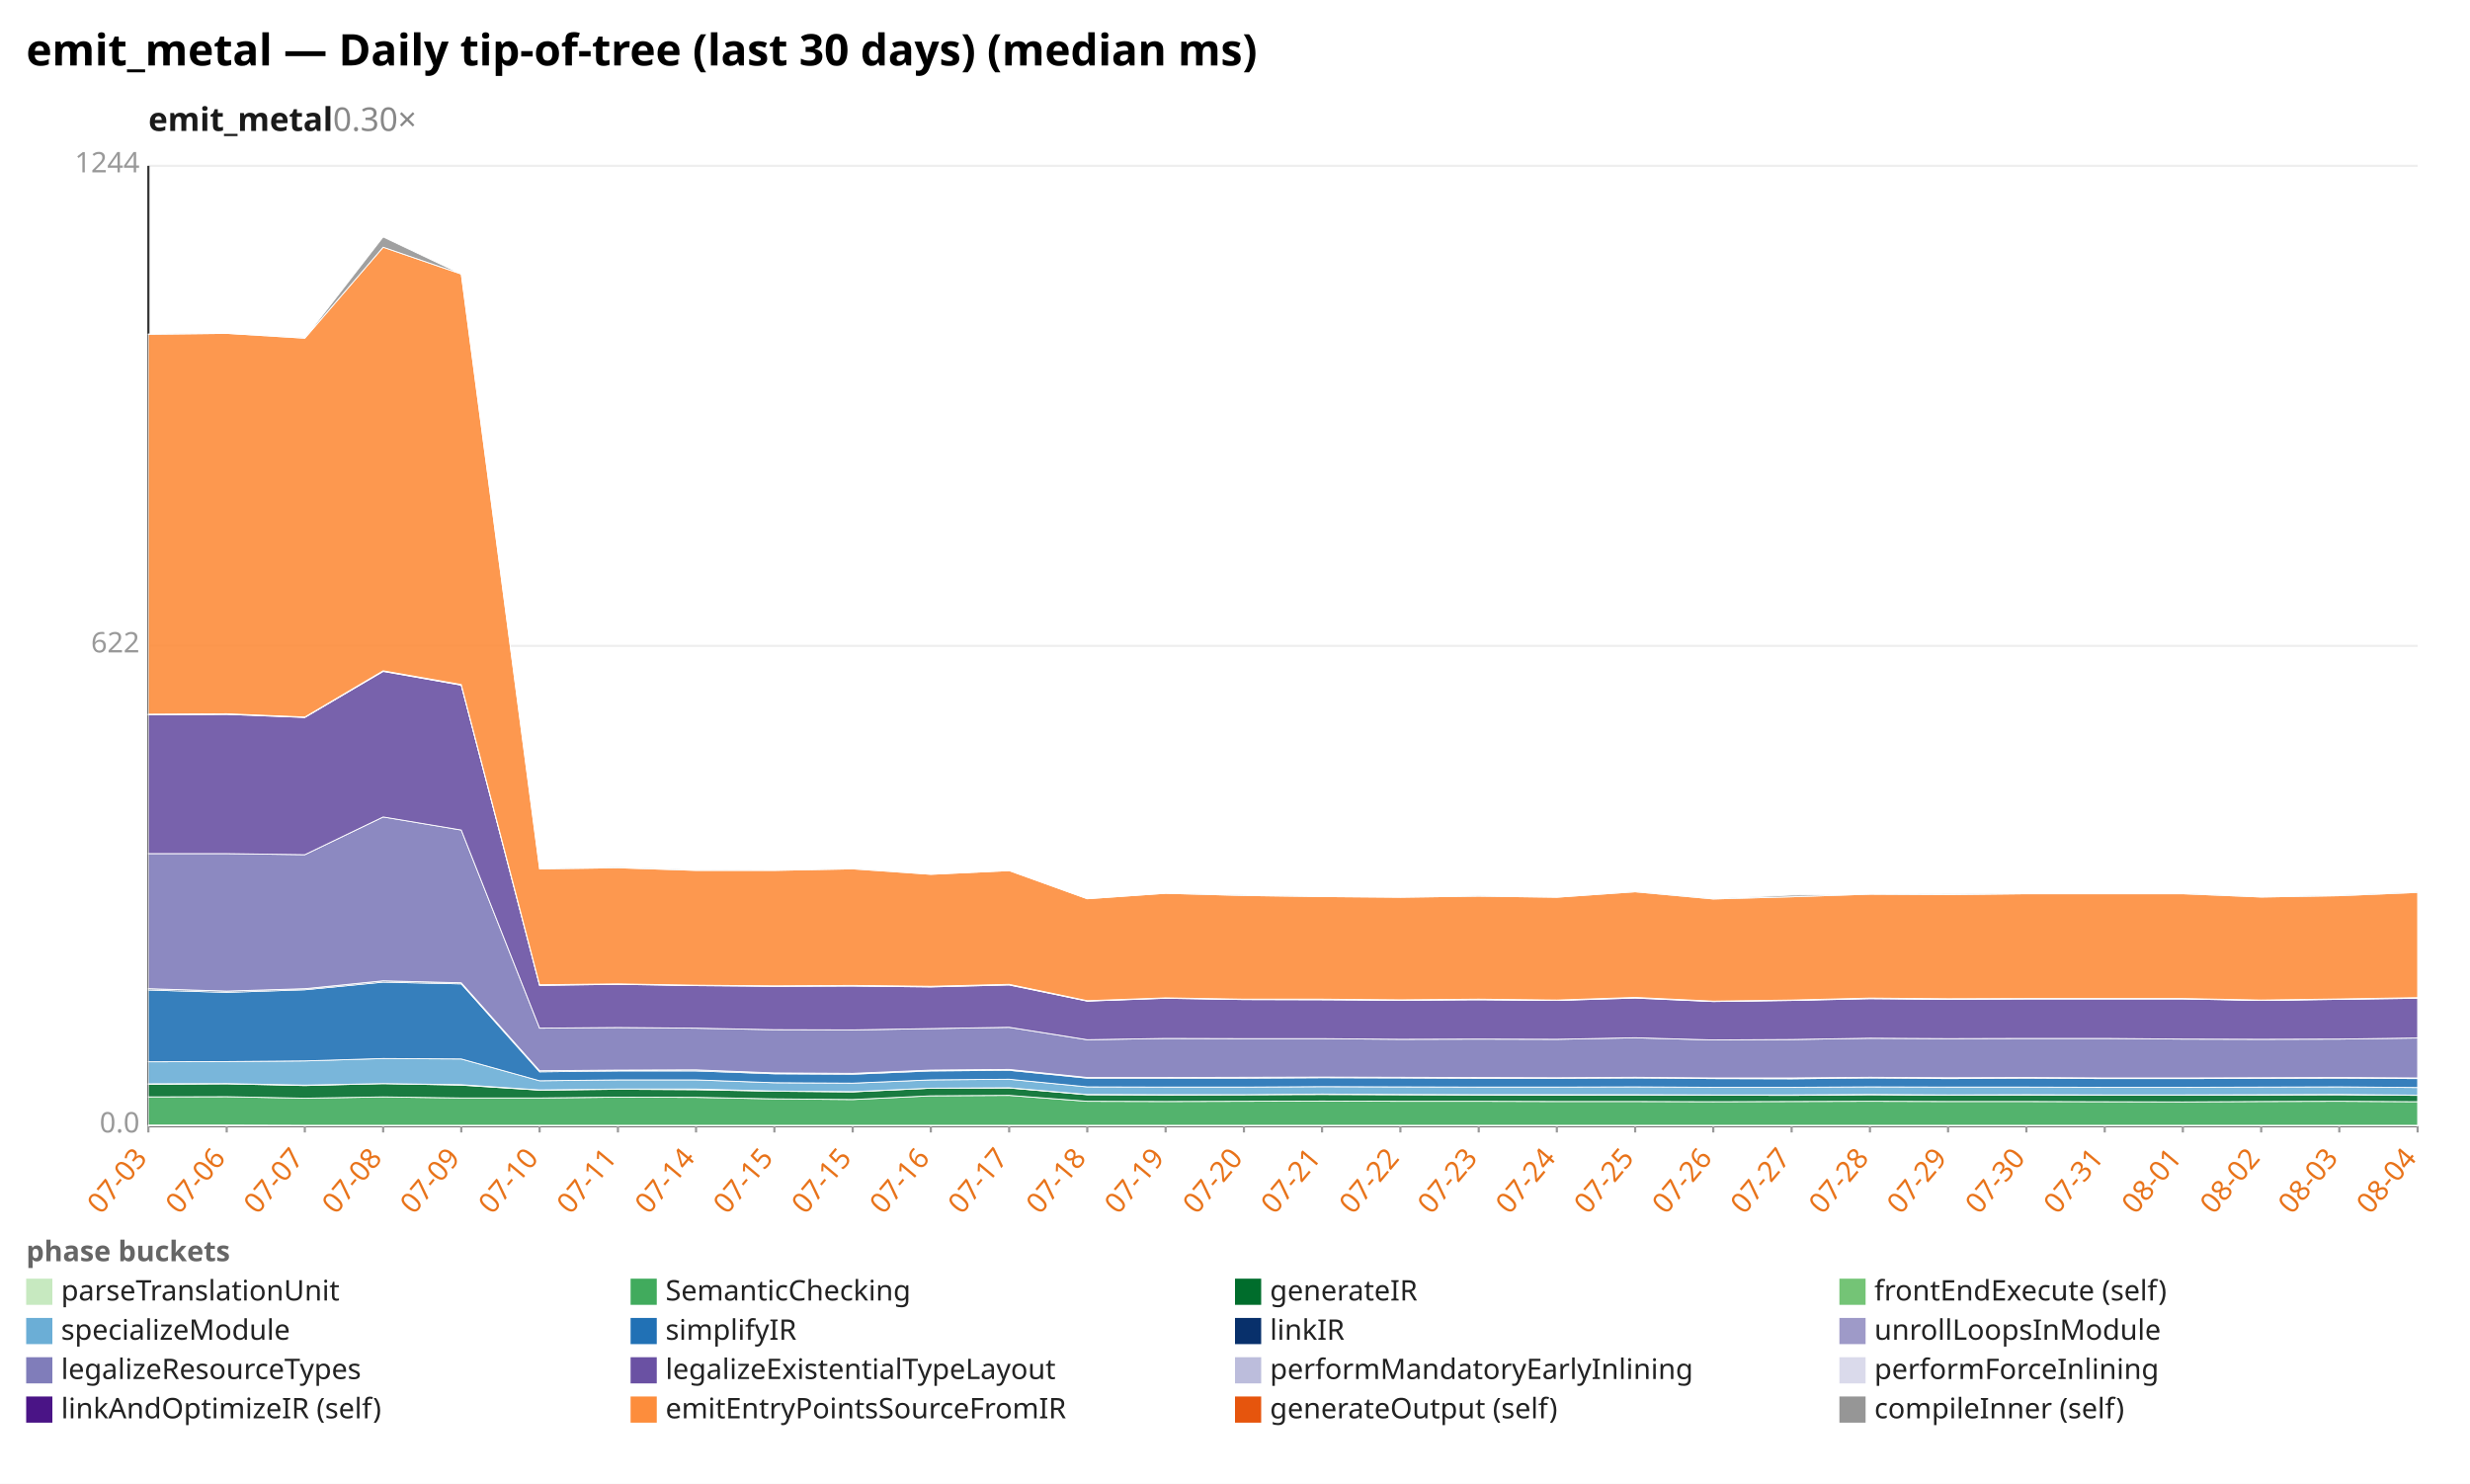
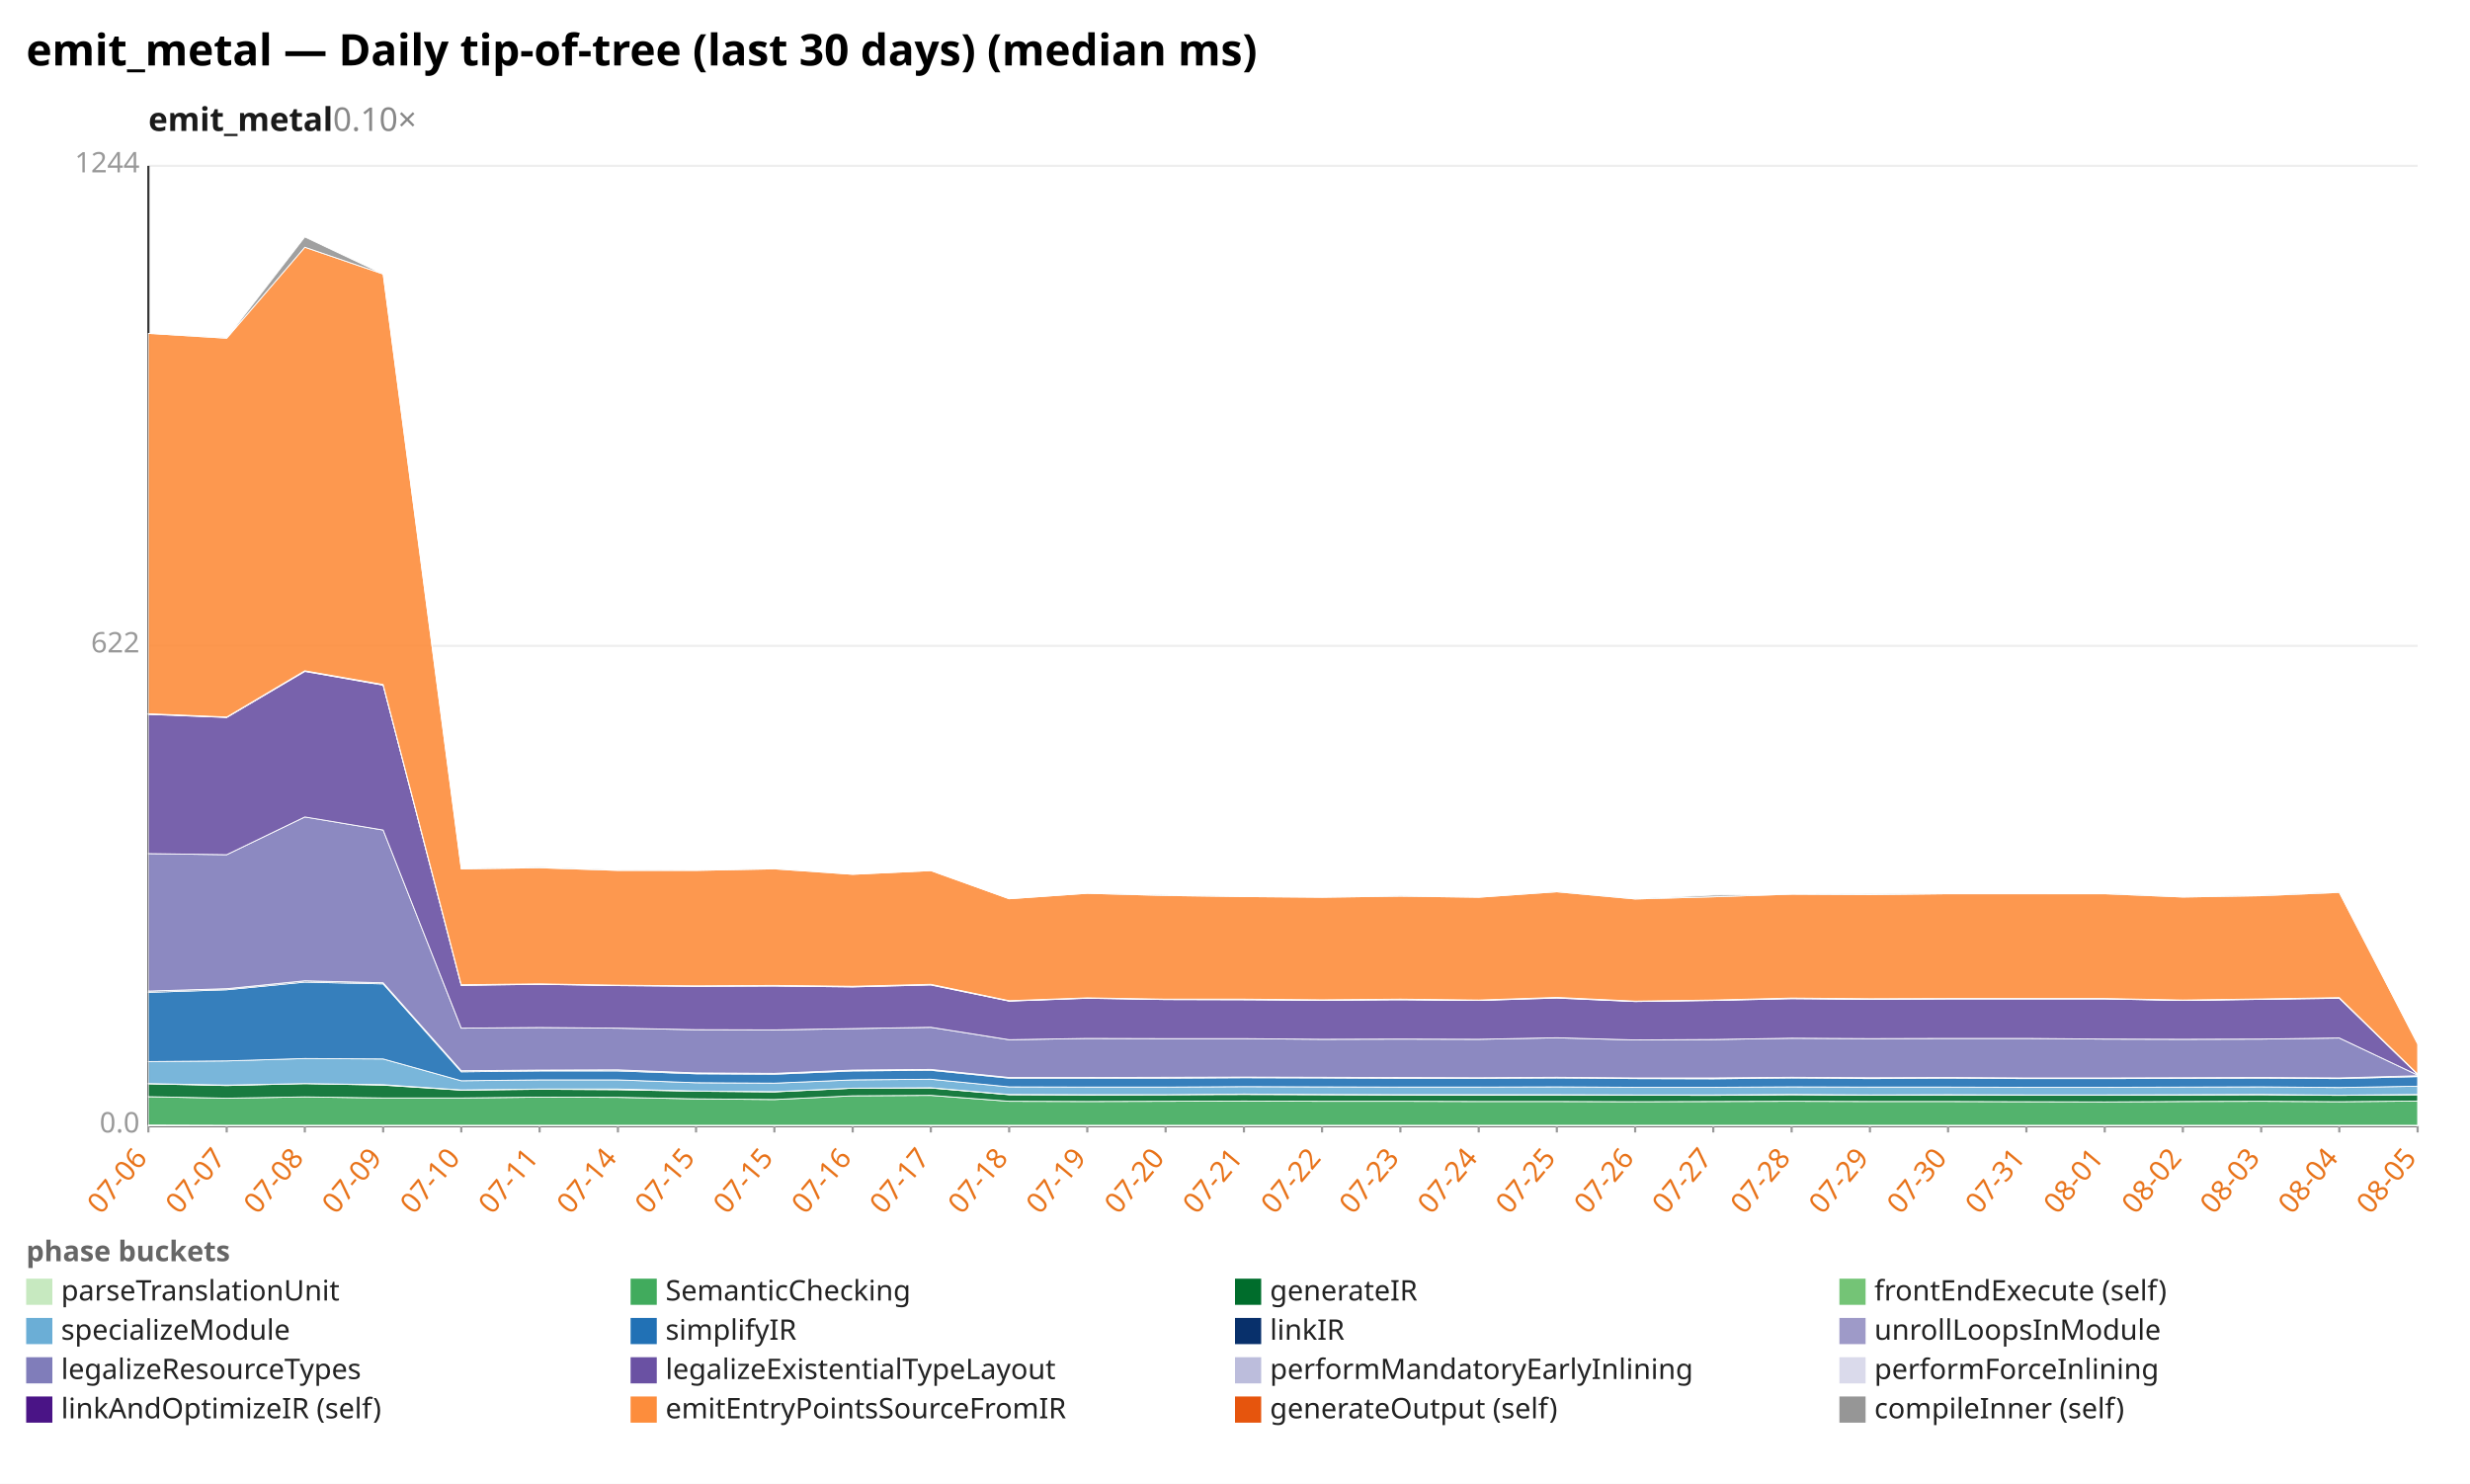
<svg xmlns="http://www.w3.org/2000/svg" width="1132" height="680" viewBox="0 0 1132 680" preserveAspectRatio="xMidYMid meet" font-family="sans-serif" font-size="13">
  <rect width="1132" height="680" fill="white" />
  <text x="12" y="30" font-size="20" font-weight="bold">emit_metal — Daily tip-of-tree (last 30 days) (median ms)</text>
-   <text x="68" y="60" font-size="15" font-weight="600" fill="#1a1a1a">emit_metal<tspan fill="#888" font-weight="400" text-decoration="none">  0.30×</tspan>
+   <text x="68" y="60" font-size="15" font-weight="600" fill="#1a1a1a">emit_metal<tspan fill="#888" font-weight="400" text-decoration="none">  0.10×</tspan>
  </text>
  <line x1="68.0" y1="516.0" x2="1108.0" y2="516.0" stroke="#eee" />
  <text x="64.0" y="519.0" text-anchor="end" fill="#999">0.0</text>
  <line x1="68.0" y1="296.0" x2="1108.0" y2="296.0" stroke="#eee" />
  <text x="64.0" y="299.0" text-anchor="end" fill="#999">622</text>
  <line x1="68.0" y1="76.0" x2="1108.0" y2="76.0" stroke="#eee" />
  <text x="64.0" y="79.0" text-anchor="end" fill="#999">1244</text>
  <line x1="68.0" y1="76.0" x2="68.0" y2="516.0" stroke="#333" />
  <line x1="68.0" y1="516.0" x2="1108.0" y2="516.0" stroke="#333" />
  <line x1="68.0" y1="516.0" x2="68.0" y2="519.0" stroke="#999" />
-   <text x="68.0" y="531.0" text-anchor="end" fill="#e8731a" transform="rotate(-50 68.0 531.0)">07-03</text>
+   <text x="68.0" y="531.0" text-anchor="end" fill="#e8731a" transform="rotate(-50 68.0 531.0)">07-06</text>
  <line x1="103.9" y1="516.0" x2="103.9" y2="519.0" stroke="#999" />
-   <text x="103.9" y="531.0" text-anchor="end" fill="#e8731a" transform="rotate(-50 103.9 531.0)">07-06</text>
+   <text x="103.9" y="531.0" text-anchor="end" fill="#e8731a" transform="rotate(-50 103.9 531.0)">07-07</text>
  <line x1="139.7" y1="516.0" x2="139.7" y2="519.0" stroke="#999" />
-   <text x="139.7" y="531.0" text-anchor="end" fill="#e8731a" transform="rotate(-50 139.7 531.0)">07-07</text>
+   <text x="139.7" y="531.0" text-anchor="end" fill="#e8731a" transform="rotate(-50 139.7 531.0)">07-08</text>
  <line x1="175.6" y1="516.0" x2="175.6" y2="519.0" stroke="#999" />
-   <text x="175.6" y="531.0" text-anchor="end" fill="#e8731a" transform="rotate(-50 175.6 531.0)">07-08</text>
+   <text x="175.6" y="531.0" text-anchor="end" fill="#e8731a" transform="rotate(-50 175.6 531.0)">07-09</text>
  <line x1="211.4" y1="516.0" x2="211.4" y2="519.0" stroke="#999" />
-   <text x="211.4" y="531.0" text-anchor="end" fill="#e8731a" transform="rotate(-50 211.4 531.0)">07-09</text>
+   <text x="211.4" y="531.0" text-anchor="end" fill="#e8731a" transform="rotate(-50 211.4 531.0)">07-10</text>
  <line x1="247.3" y1="516.0" x2="247.3" y2="519.0" stroke="#999" />
-   <text x="247.3" y="531.0" text-anchor="end" fill="#e8731a" transform="rotate(-50 247.3 531.0)">07-10</text>
+   <text x="247.3" y="531.0" text-anchor="end" fill="#e8731a" transform="rotate(-50 247.3 531.0)">07-11</text>
  <line x1="283.2" y1="516.0" x2="283.2" y2="519.0" stroke="#999" />
-   <text x="283.2" y="531.0" text-anchor="end" fill="#e8731a" transform="rotate(-50 283.2 531.0)">07-11</text>
+   <text x="283.2" y="531.0" text-anchor="end" fill="#e8731a" transform="rotate(-50 283.2 531.0)">07-14</text>
  <line x1="319.0" y1="516.0" x2="319.0" y2="519.0" stroke="#999" />
-   <text x="319.0" y="531.0" text-anchor="end" fill="#e8731a" transform="rotate(-50 319.0 531.0)">07-14</text>
+   <text x="319.0" y="531.0" text-anchor="end" fill="#e8731a" transform="rotate(-50 319.0 531.0)">07-15</text>
  <line x1="354.9" y1="516.0" x2="354.9" y2="519.0" stroke="#999" />
  <text x="354.9" y="531.0" text-anchor="end" fill="#e8731a" transform="rotate(-50 354.9 531.0)">07-15</text>
  <line x1="390.8" y1="516.0" x2="390.8" y2="519.0" stroke="#999" />
-   <text x="390.8" y="531.0" text-anchor="end" fill="#e8731a" transform="rotate(-50 390.8 531.0)">07-15</text>
+   <text x="390.8" y="531.0" text-anchor="end" fill="#e8731a" transform="rotate(-50 390.8 531.0)">07-16</text>
  <line x1="426.6" y1="516.0" x2="426.6" y2="519.0" stroke="#999" />
-   <text x="426.6" y="531.0" text-anchor="end" fill="#e8731a" transform="rotate(-50 426.6 531.0)">07-16</text>
+   <text x="426.6" y="531.0" text-anchor="end" fill="#e8731a" transform="rotate(-50 426.6 531.0)">07-17</text>
  <line x1="462.5" y1="516.0" x2="462.5" y2="519.0" stroke="#999" />
-   <text x="462.5" y="531.0" text-anchor="end" fill="#e8731a" transform="rotate(-50 462.5 531.0)">07-17</text>
+   <text x="462.5" y="531.0" text-anchor="end" fill="#e8731a" transform="rotate(-50 462.5 531.0)">07-18</text>
  <line x1="498.3" y1="516.0" x2="498.3" y2="519.0" stroke="#999" />
-   <text x="498.3" y="531.0" text-anchor="end" fill="#e8731a" transform="rotate(-50 498.3 531.0)">07-18</text>
+   <text x="498.3" y="531.0" text-anchor="end" fill="#e8731a" transform="rotate(-50 498.3 531.0)">07-19</text>
  <line x1="534.2" y1="516.0" x2="534.2" y2="519.0" stroke="#999" />
-   <text x="534.2" y="531.0" text-anchor="end" fill="#e8731a" transform="rotate(-50 534.2 531.0)">07-19</text>
+   <text x="534.2" y="531.0" text-anchor="end" fill="#e8731a" transform="rotate(-50 534.2 531.0)">07-20</text>
  <line x1="570.1" y1="516.0" x2="570.1" y2="519.0" stroke="#999" />
-   <text x="570.1" y="531.0" text-anchor="end" fill="#e8731a" transform="rotate(-50 570.1 531.0)">07-20</text>
+   <text x="570.1" y="531.0" text-anchor="end" fill="#e8731a" transform="rotate(-50 570.1 531.0)">07-21</text>
  <line x1="605.9" y1="516.0" x2="605.9" y2="519.0" stroke="#999" />
-   <text x="605.9" y="531.0" text-anchor="end" fill="#e8731a" transform="rotate(-50 605.9 531.0)">07-21</text>
+   <text x="605.9" y="531.0" text-anchor="end" fill="#e8731a" transform="rotate(-50 605.9 531.0)">07-22</text>
  <line x1="641.8" y1="516.0" x2="641.8" y2="519.0" stroke="#999" />
-   <text x="641.8" y="531.0" text-anchor="end" fill="#e8731a" transform="rotate(-50 641.8 531.0)">07-22</text>
+   <text x="641.8" y="531.0" text-anchor="end" fill="#e8731a" transform="rotate(-50 641.8 531.0)">07-23</text>
  <line x1="677.7" y1="516.0" x2="677.7" y2="519.0" stroke="#999" />
-   <text x="677.7" y="531.0" text-anchor="end" fill="#e8731a" transform="rotate(-50 677.7 531.0)">07-23</text>
+   <text x="677.7" y="531.0" text-anchor="end" fill="#e8731a" transform="rotate(-50 677.7 531.0)">07-24</text>
  <line x1="713.5" y1="516.0" x2="713.5" y2="519.0" stroke="#999" />
-   <text x="713.5" y="531.0" text-anchor="end" fill="#e8731a" transform="rotate(-50 713.5 531.0)">07-24</text>
+   <text x="713.5" y="531.0" text-anchor="end" fill="#e8731a" transform="rotate(-50 713.5 531.0)">07-25</text>
  <line x1="749.4" y1="516.0" x2="749.4" y2="519.0" stroke="#999" />
-   <text x="749.4" y="531.0" text-anchor="end" fill="#e8731a" transform="rotate(-50 749.4 531.0)">07-25</text>
+   <text x="749.4" y="531.0" text-anchor="end" fill="#e8731a" transform="rotate(-50 749.4 531.0)">07-26</text>
  <line x1="785.2" y1="516.0" x2="785.2" y2="519.0" stroke="#999" />
-   <text x="785.2" y="531.0" text-anchor="end" fill="#e8731a" transform="rotate(-50 785.2 531.0)">07-26</text>
+   <text x="785.2" y="531.0" text-anchor="end" fill="#e8731a" transform="rotate(-50 785.2 531.0)">07-27</text>
  <line x1="821.1" y1="516.0" x2="821.1" y2="519.0" stroke="#999" />
-   <text x="821.1" y="531.0" text-anchor="end" fill="#e8731a" transform="rotate(-50 821.1 531.0)">07-27</text>
+   <text x="821.1" y="531.0" text-anchor="end" fill="#e8731a" transform="rotate(-50 821.1 531.0)">07-28</text>
  <line x1="857.0" y1="516.0" x2="857.0" y2="519.0" stroke="#999" />
-   <text x="857.0" y="531.0" text-anchor="end" fill="#e8731a" transform="rotate(-50 857.0 531.0)">07-28</text>
+   <text x="857.0" y="531.0" text-anchor="end" fill="#e8731a" transform="rotate(-50 857.0 531.0)">07-29</text>
  <line x1="892.8" y1="516.0" x2="892.8" y2="519.0" stroke="#999" />
-   <text x="892.8" y="531.0" text-anchor="end" fill="#e8731a" transform="rotate(-50 892.8 531.0)">07-29</text>
+   <text x="892.8" y="531.0" text-anchor="end" fill="#e8731a" transform="rotate(-50 892.8 531.0)">07-30</text>
  <line x1="928.7" y1="516.0" x2="928.7" y2="519.0" stroke="#999" />
-   <text x="928.7" y="531.0" text-anchor="end" fill="#e8731a" transform="rotate(-50 928.7 531.0)">07-30</text>
+   <text x="928.7" y="531.0" text-anchor="end" fill="#e8731a" transform="rotate(-50 928.7 531.0)">07-31</text>
  <line x1="964.6" y1="516.0" x2="964.6" y2="519.0" stroke="#999" />
-   <text x="964.6" y="531.0" text-anchor="end" fill="#e8731a" transform="rotate(-50 964.6 531.0)">07-31</text>
+   <text x="964.6" y="531.0" text-anchor="end" fill="#e8731a" transform="rotate(-50 964.6 531.0)">08-01</text>
  <line x1="1000.4" y1="516.0" x2="1000.4" y2="519.0" stroke="#999" />
-   <text x="1000.4" y="531.0" text-anchor="end" fill="#e8731a" transform="rotate(-50 1000.4 531.0)">08-01</text>
+   <text x="1000.4" y="531.0" text-anchor="end" fill="#e8731a" transform="rotate(-50 1000.4 531.0)">08-02</text>
  <line x1="1036.3" y1="516.0" x2="1036.3" y2="519.0" stroke="#999" />
-   <text x="1036.3" y="531.0" text-anchor="end" fill="#e8731a" transform="rotate(-50 1036.3 531.0)">08-02</text>
+   <text x="1036.3" y="531.0" text-anchor="end" fill="#e8731a" transform="rotate(-50 1036.3 531.0)">08-03</text>
  <line x1="1072.1" y1="516.0" x2="1072.1" y2="519.0" stroke="#999" />
-   <text x="1072.1" y="531.0" text-anchor="end" fill="#e8731a" transform="rotate(-50 1072.1 531.0)">08-03</text>
+   <text x="1072.1" y="531.0" text-anchor="end" fill="#e8731a" transform="rotate(-50 1072.1 531.0)">08-04</text>
  <line x1="1108.0" y1="516.0" x2="1108.0" y2="519.0" stroke="#999" />
-   <text x="1108.0" y="531.0" text-anchor="end" fill="#e8731a" transform="rotate(-50 1108.0 531.0)">08-04</text>
-   <polygon points="68.0,515.6 103.9,515.6 139.7,515.7 175.6,515.7 211.4,515.7 247.3,515.7 283.2,515.7 319.0,515.7 354.9,515.7 390.8,515.7 426.6,515.7 462.5,515.7 498.3,515.7 534.2,515.7 570.1,515.7 605.9,515.7 641.8,515.7 677.7,515.7 713.5,515.7 749.4,515.7 785.2,515.7 821.1,515.7 857.0,515.7 892.8,515.7 928.7,515.7 964.6,515.7 1000.4,515.7 1036.3,515.7 1072.1,515.7 1108.0,515.7 1108.0,516.0 1072.1,516.0 1036.3,516.0 1000.4,516.0 964.6,516.0 928.7,516.0 892.8,516.0 857.0,516.0 821.1,516.0 785.2,516.0 749.4,516.0 713.5,516.0 677.7,516.0 641.8,516.0 605.9,516.0 570.1,516.0 534.2,516.0 498.3,516.0 462.5,516.0 426.6,516.0 390.8,516.0 354.9,516.0 319.0,516.0 283.2,516.0 247.3,516.0 211.4,516.0 175.6,516.0 139.7,516.0 103.9,516.0 68.0,516.0" fill="#c7e9c0" fill-opacity="0.9" stroke="#fff" stroke-width="0.4" />
-   <polygon points="68.0,502.7 103.9,502.6 139.7,503.3 175.6,502.7 211.4,503.2 247.3,503.2 283.2,502.8 319.0,502.9 354.9,503.6 390.8,503.9 426.6,502.2 462.5,502.0 498.3,504.7 534.2,504.8 570.1,504.7 605.9,504.6 641.8,504.7 677.7,504.7 713.5,504.8 749.4,504.8 785.2,504.9 821.1,504.8 857.0,504.7 892.8,504.8 928.7,504.8 964.6,504.9 1000.4,505.0 1036.3,504.8 1072.1,504.7 1108.0,504.9 1108.0,515.7 1072.1,515.7 1036.3,515.7 1000.4,515.7 964.6,515.7 928.7,515.7 892.8,515.7 857.0,515.7 821.1,515.7 785.2,515.7 749.4,515.7 713.5,515.7 677.7,515.7 641.8,515.7 605.9,515.7 570.1,515.7 534.2,515.7 498.3,515.7 462.5,515.7 426.6,515.7 390.8,515.7 354.9,515.7 319.0,515.7 283.2,515.7 247.3,515.7 211.4,515.7 175.6,515.7 139.7,515.7 103.9,515.6 68.0,515.6" fill="#41ab5d" fill-opacity="0.9" stroke="#fff" stroke-width="0.4" />
-   <polygon points="68.0,496.9 103.9,496.7 139.7,497.5 175.6,496.6 211.4,497.3 247.3,499.6 283.2,499.2 319.0,499.4 354.9,500.1 390.8,500.4 426.6,498.7 462.5,498.6 498.3,501.7 534.2,501.8 570.1,501.7 605.9,501.6 641.8,501.7 677.7,501.8 713.5,501.9 749.4,501.8 785.2,501.9 821.1,502.0 857.0,501.7 892.8,501.9 928.7,501.8 964.6,501.9 1000.4,501.9 1036.3,501.8 1072.1,501.7 1108.0,502.0 1108.0,504.9 1072.1,504.7 1036.3,504.8 1000.4,505.0 964.6,504.9 928.7,504.8 892.8,504.8 857.0,504.7 821.1,504.8 785.2,504.9 749.4,504.8 713.5,504.8 677.7,504.7 641.8,504.7 605.9,504.6 570.1,504.7 534.2,504.8 498.3,504.7 462.5,502.0 426.6,502.2 390.8,503.9 354.9,503.6 319.0,502.9 283.2,502.8 247.3,503.2 211.4,503.2 175.6,502.7 139.7,503.3 103.9,502.6 68.0,502.7" fill="#006d2c" fill-opacity="0.9" stroke="#fff" stroke-width="0.4" />
-   <polygon points="68.0,496.7 103.9,496.6 139.7,497.3 175.6,496.6 211.4,497.1 247.3,499.5 283.2,499.1 319.0,499.1 354.9,500.0 390.8,500.3 426.6,498.7 462.5,498.5 498.3,501.6 534.2,501.7 570.1,501.7 605.9,501.4 641.8,501.6 677.7,501.7 713.5,501.7 749.4,501.7 785.2,501.8 821.1,501.8 857.0,501.6 892.8,501.8 928.7,501.7 964.6,501.8 1000.4,501.8 1036.3,501.7 1072.1,501.6 1108.0,501.9 1108.0,502.0 1072.1,501.7 1036.3,501.8 1000.4,501.9 964.6,501.9 928.7,501.8 892.8,501.9 857.0,501.7 821.1,502.0 785.2,501.9 749.4,501.8 713.5,501.9 677.7,501.8 641.8,501.7 605.9,501.6 570.1,501.7 534.2,501.8 498.3,501.7 462.5,498.6 426.6,498.7 390.8,500.4 354.9,500.1 319.0,499.4 283.2,499.2 247.3,499.6 211.4,497.3 175.6,496.6 139.7,497.5 103.9,496.7 68.0,496.9" fill="#74c476" fill-opacity="0.9" stroke="#fff" stroke-width="0.4" />
-   <polygon points="68.0,486.6 103.9,486.5 139.7,486.2 175.6,485.1 211.4,485.3 247.3,495.3 283.2,494.9 319.0,494.9 354.9,496.2 390.8,496.4 426.6,494.9 462.5,494.6 498.3,498.1 534.2,498.2 570.1,498.2 605.9,498.0 641.8,498.1 677.7,498.2 713.5,498.2 749.4,498.1 785.2,498.3 821.1,498.3 857.0,498.1 892.8,498.2 928.7,498.2 964.6,498.3 1000.4,498.3 1036.3,498.2 1072.1,498.1 1108.0,498.4 1108.0,501.9 1072.1,501.6 1036.3,501.7 1000.4,501.8 964.6,501.8 928.7,501.7 892.8,501.8 857.0,501.6 821.1,501.8 785.2,501.8 749.4,501.7 713.5,501.7 677.7,501.7 641.8,501.6 605.9,501.4 570.1,501.7 534.2,501.7 498.3,501.6 462.5,498.5 426.6,498.7 390.8,500.3 354.9,500.0 319.0,499.1 283.2,499.1 247.3,499.5 211.4,497.1 175.6,496.6 139.7,497.3 103.9,496.6 68.0,496.7" fill="#6baed6" fill-opacity="0.9" stroke="#fff" stroke-width="0.4" />
-   <polygon points="68.0,453.7 103.9,454.8 139.7,453.6 175.6,450.1 211.4,450.9 247.3,491.2 283.2,490.8 319.0,490.8 354.9,492.1 390.8,492.3 426.6,490.8 462.5,490.5 498.3,494.1 534.2,494.1 570.1,494.1 605.9,493.9 641.8,494.0 677.7,494.2 713.5,494.2 749.4,494.0 785.2,494.3 821.1,494.4 857.0,494.0 892.8,494.3 928.7,494.1 964.6,494.3 1000.4,494.3 1036.3,494.2 1072.1,494.1 1108.0,494.3 1108.0,498.4 1072.1,498.1 1036.3,498.2 1000.4,498.3 964.6,498.3 928.7,498.2 892.8,498.2 857.0,498.1 821.1,498.3 785.2,498.3 749.4,498.1 713.5,498.2 677.7,498.2 641.8,498.1 605.9,498.0 570.1,498.2 534.2,498.2 498.3,498.1 462.5,494.6 426.6,494.9 390.8,496.4 354.9,496.2 319.0,494.9 283.2,494.9 247.3,495.3 211.4,485.3 175.6,485.1 139.7,486.2 103.9,486.5 68.0,486.6" fill="#2171b5" fill-opacity="0.9" stroke="#fff" stroke-width="0.4" />
-   <polygon points="68.0,453.1 103.9,454.2 139.7,453.1 175.6,449.5 211.4,450.4 247.3,490.7 283.2,490.4 319.0,490.3 354.9,491.7 390.8,491.9 426.6,490.4 462.5,490.1 498.3,493.8 534.2,493.8 570.1,493.7 605.9,493.6 641.8,493.7 677.7,493.8 713.5,493.9 749.4,493.7 785.2,494.0 821.1,494.0 857.0,493.7 892.8,493.9 928.7,493.8 964.6,494.0 1000.4,494.0 1036.3,493.9 1072.1,493.8 1108.0,494.0 1108.0,494.3 1072.1,494.1 1036.3,494.2 1000.4,494.3 964.6,494.3 928.7,494.1 892.8,494.3 857.0,494.0 821.1,494.4 785.2,494.3 749.4,494.0 713.5,494.2 677.7,494.2 641.8,494.0 605.9,493.9 570.1,494.1 534.2,494.1 498.3,494.1 462.5,490.5 426.6,490.8 390.8,492.3 354.9,492.1 319.0,490.8 283.2,490.8 247.3,491.2 211.4,450.9 175.6,450.1 139.7,453.6 103.9,454.8 68.0,453.7" fill="#08306b" fill-opacity="0.9" stroke="#fff" stroke-width="0.4" />
-   <polygon points="68.0,453.1 103.9,454.2 139.7,453.1 175.6,449.5 211.4,450.4 247.3,490.7 283.2,490.4 319.0,490.3 354.9,491.7 390.8,491.9 426.6,490.4 462.5,490.1 498.3,493.8 534.2,493.8 570.1,493.7 605.9,493.6 641.8,493.7 677.7,493.8 713.5,493.9 749.4,493.7 785.2,494.0 821.1,494.0 857.0,493.7 892.8,493.9 928.7,493.8 964.6,494.0 1000.4,494.0 1036.3,493.9 1072.1,493.8 1108.0,494.0 1108.0,494.0 1072.1,493.8 1036.3,493.9 1000.4,494.0 964.6,494.0 928.7,493.8 892.8,493.9 857.0,493.7 821.1,494.0 785.2,494.0 749.4,493.7 713.5,493.9 677.7,493.8 641.8,493.7 605.9,493.6 570.1,493.7 534.2,493.8 498.3,493.8 462.5,490.1 426.6,490.4 390.8,491.9 354.9,491.7 319.0,490.3 283.2,490.4 247.3,490.7 211.4,450.4 175.6,449.5 139.7,453.1 103.9,454.2 68.0,453.1" fill="#9e9ac8" fill-opacity="0.9" stroke="#fff" stroke-width="0.4" />
-   <polygon points="68.0,391.2 103.9,391.2 139.7,391.7 175.6,374.4 211.4,380.4 247.3,471.2 283.2,470.9 319.0,471.2 354.9,471.9 390.8,472.0 426.6,471.4 462.5,470.8 498.3,476.5 534.2,475.9 570.1,476.0 605.9,476.0 641.8,476.3 677.7,476.2 713.5,476.3 749.4,475.6 785.2,476.6 821.1,476.4 857.0,475.8 892.8,476.0 928.7,475.9 964.6,475.9 1000.4,476.2 1036.3,476.3 1072.1,476.2 1108.0,475.7 1108.0,494.0 1072.1,493.8 1036.3,493.9 1000.4,494.0 964.6,494.0 928.7,493.8 892.8,493.9 857.0,493.7 821.1,494.0 785.2,494.0 749.4,493.7 713.5,493.9 677.7,493.8 641.8,493.7 605.9,493.6 570.1,493.7 534.2,493.8 498.3,493.8 462.5,490.1 426.6,490.4 390.8,491.9 354.9,491.7 319.0,490.3 283.2,490.4 247.3,490.7 211.4,450.4 175.6,449.5 139.7,453.1 103.9,454.2 68.0,453.1" fill="#807dba" fill-opacity="0.9" stroke="#fff" stroke-width="0.4" />
-   <polygon points="68.0,327.6 103.9,327.4 139.7,328.8 175.6,307.7 211.4,314.0 247.3,451.6 283.2,451.1 319.0,451.7 354.9,452.0 390.8,451.9 426.6,452.3 462.5,451.4 498.3,458.8 534.2,457.5 570.1,458.1 605.9,458.2 641.8,458.4 677.7,458.2 713.5,458.5 749.4,457.4 785.2,459.0 821.1,458.5 857.0,457.7 892.8,458.0 928.7,457.8 964.6,457.8 1000.4,457.8 1036.3,458.5 1072.1,458.0 1108.0,457.5 1108.0,475.7 1072.1,476.2 1036.3,476.3 1000.4,476.2 964.6,475.9 928.7,475.9 892.8,476.0 857.0,475.8 821.1,476.4 785.2,476.6 749.4,475.6 713.5,476.3 677.7,476.2 641.8,476.3 605.9,476.0 570.1,476.0 534.2,475.9 498.3,476.5 462.5,470.8 426.6,471.4 390.8,472.0 354.9,471.9 319.0,471.2 283.2,470.9 247.3,471.2 211.4,380.4 175.6,374.4 139.7,391.7 103.9,391.2 68.0,391.2" fill="#6a51a3" fill-opacity="0.9" stroke="#fff" stroke-width="0.4" />
-   <polygon points="68.0,327.5 103.9,327.2 139.7,328.7 175.6,307.5 211.4,313.9 247.3,451.4 283.2,451.0 319.0,451.6 354.9,451.9 390.8,451.7 426.6,452.2 462.5,451.2 498.3,458.7 534.2,457.4 570.1,458.0 605.9,458.0 641.8,458.3 677.7,458.0 713.5,458.4 749.4,457.2 785.2,458.9 821.1,458.4 857.0,457.5 892.8,457.8 928.7,457.7 964.6,457.7 1000.4,457.7 1036.3,458.4 1072.1,457.9 1108.0,457.3 1108.0,457.5 1072.1,458.0 1036.3,458.5 1000.4,457.8 964.6,457.8 928.7,457.8 892.8,458.0 857.0,457.7 821.1,458.5 785.2,459.0 749.4,457.4 713.5,458.5 677.7,458.2 641.8,458.4 605.9,458.2 570.1,458.1 534.2,457.5 498.3,458.8 462.5,451.4 426.6,452.3 390.8,451.9 354.9,452.0 319.0,451.7 283.2,451.1 247.3,451.6 211.4,314.0 175.6,307.7 139.7,328.8 103.9,327.4 68.0,327.6" fill="#bcbddc" fill-opacity="0.9" stroke="#fff" stroke-width="0.4" />
-   <polygon points="68.0,327.3 103.9,327.1 139.7,328.6 175.6,307.4 211.4,313.7 247.3,451.3 283.2,450.9 319.0,451.5 354.9,451.8 390.8,451.6 426.6,452.0 462.5,451.1 498.3,458.6 534.2,457.3 570.1,457.9 605.9,457.9 641.8,458.2 677.7,457.9 713.5,458.3 749.4,457.1 785.2,458.8 821.1,458.3 857.0,457.4 892.8,457.7 928.7,457.6 964.6,457.6 1000.4,457.6 1036.3,458.3 1072.1,457.8 1108.0,457.2 1108.0,457.3 1072.1,457.9 1036.3,458.4 1000.4,457.7 964.6,457.7 928.7,457.7 892.8,457.8 857.0,457.5 821.1,458.4 785.2,458.9 749.4,457.2 713.5,458.4 677.7,458.0 641.8,458.3 605.9,458.0 570.1,458.0 534.2,457.4 498.3,458.7 462.5,451.2 426.6,452.2 390.8,451.7 354.9,451.9 319.0,451.6 283.2,451.0 247.3,451.4 211.4,313.9 175.6,307.5 139.7,328.7 103.9,327.2 68.0,327.5" fill="#dadaeb" fill-opacity="0.9" stroke="#fff" stroke-width="0.4" />
-   <polygon points="68.0,153.2 103.9,152.8 139.7,155.0 175.6,113.3 211.4,125.6 247.3,398.2 283.2,397.7 319.0,398.9 354.9,398.9 390.8,398.2 426.6,400.7 462.5,399.0 498.3,411.9 534.2,409.4 570.1,410.4 605.9,410.9 641.8,411.2 677.7,410.7 713.5,411.2 749.4,408.7 785.2,412.0 821.1,411.0 857.0,409.8 892.8,410.0 928.7,409.6 964.6,409.6 1000.4,409.6 1036.3,411.1 1072.1,410.5 1108.0,409.0 1108.0,457.2 1072.1,457.8 1036.3,458.3 1000.4,457.6 964.6,457.6 928.7,457.6 892.8,457.7 857.0,457.4 821.1,458.3 785.2,458.8 749.4,457.1 713.5,458.3 677.7,457.9 641.8,458.2 605.9,457.9 570.1,457.9 534.2,457.3 498.3,458.6 462.5,451.1 426.6,452.0 390.8,451.6 354.9,451.8 319.0,451.5 283.2,450.9 247.3,451.3 211.4,313.7 175.6,307.4 139.7,328.6 103.9,327.1 68.0,327.3" fill="#fd8d3c" fill-opacity="0.9" stroke="#fff" stroke-width="0.4" />
-   <polygon points="68.0,153.1 103.9,152.8 139.7,154.9 175.6,108.6 211.4,125.6 247.3,398.2 283.2,397.4 319.0,398.7 354.9,398.9 390.8,398.1 426.6,400.7 462.5,399.0 498.3,411.9 534.2,409.4 570.1,410.2 605.9,410.9 641.8,411.2 677.7,410.6 713.5,411.2 749.4,408.6 785.2,411.9 821.1,410.2 857.0,409.8 892.8,409.7 928.7,409.6 964.6,409.6 1000.4,409.4 1036.3,411.1 1072.1,410.3 1108.0,408.8 1108.0,409.0 1072.1,410.5 1036.3,411.1 1000.4,409.6 964.6,409.6 928.7,409.6 892.8,410.0 857.0,409.8 821.1,411.0 785.2,412.0 749.4,408.7 713.5,411.2 677.7,410.7 641.8,411.2 605.9,410.9 570.1,410.4 534.2,409.4 498.3,411.9 462.5,399.0 426.6,400.7 390.8,398.2 354.9,398.9 319.0,398.9 283.2,397.7 247.3,398.2 211.4,125.6 175.6,113.3 139.7,155.0 103.9,152.8 68.0,153.2" fill="#969696" fill-opacity="0.9" stroke="#fff" stroke-width="0.4" />
+   <text x="1108.0" y="531.0" text-anchor="end" fill="#e8731a" transform="rotate(-50 1108.0 531.0)">08-05</text>
+   <polygon points="68.0,515.6 103.9,515.7 139.7,515.7 175.6,515.7 211.4,515.7 247.3,515.7 283.2,515.7 319.0,515.7 354.9,515.7 390.8,515.7 426.6,515.7 462.5,515.7 498.3,515.7 534.2,515.7 570.1,515.7 605.9,515.7 641.8,515.7 677.7,515.7 713.5,515.7 749.4,515.7 785.2,515.7 821.1,515.7 857.0,515.7 892.8,515.7 928.7,515.7 964.6,515.7 1000.4,515.7 1036.3,515.7 1072.1,515.7 1108.0,515.7 1108.0,516.0 1072.1,516.0 1036.3,516.0 1000.4,516.0 964.6,516.0 928.7,516.0 892.8,516.0 857.0,516.0 821.1,516.0 785.2,516.0 749.4,516.0 713.5,516.0 677.7,516.0 641.8,516.0 605.9,516.0 570.1,516.0 534.2,516.0 498.3,516.0 462.5,516.0 426.6,516.0 390.8,516.0 354.9,516.0 319.0,516.0 283.2,516.0 247.3,516.0 211.4,516.0 175.6,516.0 139.7,516.0 103.9,516.0 68.0,516.0" fill="#c7e9c0" fill-opacity="0.9" stroke="#fff" stroke-width="0.4" />
+   <polygon points="68.0,502.6 103.9,503.3 139.7,502.7 175.6,503.2 211.4,503.2 247.3,502.8 283.2,502.9 319.0,503.6 354.9,503.9 390.8,502.2 426.6,502.0 462.5,504.7 498.3,504.8 534.2,504.7 570.1,504.6 605.9,504.7 641.8,504.7 677.7,504.8 713.5,504.8 749.4,504.9 785.2,504.8 821.1,504.7 857.0,504.8 892.8,504.8 928.7,504.9 964.6,505.0 1000.4,504.8 1036.3,504.7 1072.1,504.9 1108.0,504.6 1108.0,515.7 1072.1,515.7 1036.3,515.7 1000.4,515.7 964.6,515.7 928.7,515.7 892.8,515.7 857.0,515.7 821.1,515.7 785.2,515.7 749.4,515.7 713.5,515.7 677.7,515.7 641.8,515.7 605.9,515.7 570.1,515.7 534.2,515.7 498.3,515.7 462.5,515.7 426.6,515.7 390.8,515.7 354.9,515.7 319.0,515.7 283.2,515.7 247.3,515.7 211.4,515.7 175.6,515.7 139.7,515.7 103.9,515.7 68.0,515.6" fill="#41ab5d" fill-opacity="0.9" stroke="#fff" stroke-width="0.4" />
+   <polygon points="68.0,496.7 103.9,497.5 139.7,496.6 175.6,497.3 211.4,499.6 247.3,499.2 283.2,499.4 319.0,500.1 354.9,500.4 390.8,498.7 426.6,498.6 462.5,501.7 498.3,501.8 534.2,501.7 570.1,501.6 605.9,501.7 641.8,501.8 677.7,501.9 713.5,501.8 749.4,501.9 785.2,502.0 821.1,501.7 857.0,501.9 892.8,501.8 928.7,501.9 964.6,501.9 1000.4,501.8 1036.3,501.7 1072.1,502.0 1108.0,501.7 1108.0,504.6 1072.1,504.9 1036.3,504.7 1000.4,504.8 964.6,505.0 928.7,504.9 892.8,504.8 857.0,504.8 821.1,504.7 785.2,504.8 749.4,504.9 713.5,504.8 677.7,504.8 641.8,504.7 605.9,504.7 570.1,504.6 534.2,504.7 498.3,504.8 462.5,504.7 426.6,502.0 390.8,502.2 354.9,503.9 319.0,503.6 283.2,502.9 247.3,502.8 211.4,503.2 175.6,503.2 139.7,502.7 103.9,503.3 68.0,502.6" fill="#006d2c" fill-opacity="0.9" stroke="#fff" stroke-width="0.4" />
+   <polygon points="68.0,496.6 103.9,497.3 139.7,496.6 175.6,497.1 211.4,499.5 247.3,499.1 283.2,499.1 319.0,500.0 354.9,500.3 390.8,498.7 426.6,498.5 462.5,501.6 498.3,501.7 534.2,501.7 570.1,501.4 605.9,501.6 641.8,501.7 677.7,501.7 713.5,501.7 749.4,501.8 785.2,501.8 821.1,501.6 857.0,501.8 892.8,501.7 928.7,501.8 964.6,501.8 1000.4,501.7 1036.3,501.6 1072.1,501.9 1108.0,501.6 1108.0,501.7 1072.1,502.0 1036.3,501.7 1000.4,501.8 964.6,501.9 928.7,501.9 892.8,501.8 857.0,501.9 821.1,501.7 785.2,502.0 749.4,501.9 713.5,501.8 677.7,501.9 641.8,501.8 605.9,501.7 570.1,501.6 534.2,501.7 498.3,501.8 462.5,501.7 426.6,498.6 390.8,498.7 354.9,500.4 319.0,500.1 283.2,499.4 247.3,499.2 211.4,499.6 175.6,497.3 139.7,496.6 103.9,497.5 68.0,496.7" fill="#74c476" fill-opacity="0.9" stroke="#fff" stroke-width="0.4" />
+   <polygon points="68.0,486.5 103.9,486.2 139.7,485.1 175.6,485.3 211.4,495.3 247.3,494.9 283.2,494.9 319.0,496.2 354.9,496.4 390.8,494.9 426.6,494.6 462.5,498.1 498.3,498.2 534.2,498.2 570.1,498.0 605.9,498.1 641.8,498.2 677.7,498.2 713.5,498.1 749.4,498.3 785.2,498.3 821.1,498.1 857.0,498.2 892.8,498.2 928.7,498.3 964.6,498.3 1000.4,498.2 1036.3,498.1 1072.1,498.4 1108.0,497.8 1108.0,501.6 1072.1,501.9 1036.3,501.6 1000.4,501.7 964.6,501.8 928.7,501.8 892.8,501.7 857.0,501.8 821.1,501.6 785.2,501.8 749.4,501.8 713.5,501.7 677.7,501.7 641.8,501.7 605.9,501.6 570.1,501.4 534.2,501.7 498.3,501.7 462.5,501.6 426.6,498.5 390.8,498.7 354.9,500.3 319.0,500.0 283.2,499.1 247.3,499.1 211.4,499.5 175.6,497.1 139.7,496.6 103.9,497.3 68.0,496.6" fill="#6baed6" fill-opacity="0.9" stroke="#fff" stroke-width="0.4" />
+   <polygon points="68.0,454.8 103.9,453.6 139.7,450.1 175.6,450.9 211.4,491.2 247.3,490.8 283.2,490.8 319.0,492.1 354.9,492.3 390.8,490.8 426.6,490.5 462.5,494.1 498.3,494.1 534.2,494.1 570.1,493.9 605.9,494.0 641.8,494.2 677.7,494.2 713.5,494.0 749.4,494.3 785.2,494.4 821.1,494.0 857.0,494.3 892.8,494.1 928.7,494.3 964.6,494.3 1000.4,494.2 1036.3,494.1 1072.1,494.3 1108.0,493.4 1108.0,497.8 1072.1,498.4 1036.3,498.1 1000.4,498.2 964.6,498.3 928.7,498.3 892.8,498.2 857.0,498.2 821.1,498.1 785.2,498.3 749.4,498.3 713.5,498.1 677.7,498.2 641.8,498.2 605.9,498.1 570.1,498.0 534.2,498.2 498.3,498.2 462.5,498.1 426.6,494.6 390.8,494.9 354.9,496.4 319.0,496.2 283.2,494.9 247.3,494.9 211.4,495.3 175.6,485.3 139.7,485.1 103.9,486.2 68.0,486.5" fill="#2171b5" fill-opacity="0.9" stroke="#fff" stroke-width="0.4" />
+   <polygon points="68.0,454.2 103.9,453.1 139.7,449.5 175.6,450.4 211.4,490.7 247.3,490.4 283.2,490.3 319.0,491.7 354.9,491.9 390.8,490.4 426.6,490.1 462.5,493.8 498.3,493.8 534.2,493.7 570.1,493.6 605.9,493.7 641.8,493.8 677.7,493.9 713.5,493.7 749.4,494.0 785.2,494.0 821.1,493.7 857.0,493.9 892.8,493.8 928.7,494.0 964.6,494.0 1000.4,493.9 1036.3,493.8 1072.1,494.0 1108.0,493.0 1108.0,493.4 1072.1,494.3 1036.3,494.1 1000.4,494.2 964.6,494.3 928.7,494.3 892.8,494.1 857.0,494.3 821.1,494.0 785.2,494.4 749.4,494.3 713.5,494.0 677.7,494.2 641.8,494.2 605.9,494.0 570.1,493.9 534.2,494.1 498.3,494.1 462.5,494.1 426.6,490.5 390.8,490.8 354.9,492.3 319.0,492.1 283.2,490.8 247.3,490.8 211.4,491.2 175.6,450.9 139.7,450.1 103.9,453.6 68.0,454.8" fill="#08306b" fill-opacity="0.9" stroke="#fff" stroke-width="0.4" />
+   <polygon points="68.0,454.2 103.9,453.1 139.7,449.5 175.6,450.4 211.4,490.7 247.3,490.4 283.2,490.3 319.0,491.7 354.9,491.9 390.8,490.4 426.6,490.1 462.5,493.8 498.3,493.8 534.2,493.7 570.1,493.6 605.9,493.7 641.8,493.8 677.7,493.9 713.5,493.7 749.4,494.0 785.2,494.0 821.1,493.7 857.0,493.9 892.8,493.8 928.7,494.0 964.6,494.0 1000.4,493.9 1036.3,493.8 1072.1,494.0 1108.0,493.0 1108.0,493.0 1072.1,494.0 1036.3,493.8 1000.4,493.9 964.6,494.0 928.7,494.0 892.8,493.8 857.0,493.9 821.1,493.7 785.2,494.0 749.4,494.0 713.5,493.7 677.7,493.9 641.8,493.8 605.9,493.7 570.1,493.6 534.2,493.7 498.3,493.8 462.5,493.8 426.6,490.1 390.8,490.4 354.9,491.9 319.0,491.7 283.2,490.3 247.3,490.4 211.4,490.7 175.6,450.4 139.7,449.5 103.9,453.1 68.0,454.2" fill="#9e9ac8" fill-opacity="0.9" stroke="#fff" stroke-width="0.4" />
+   <polygon points="68.0,391.2 103.9,391.7 139.7,374.4 175.6,380.4 211.4,471.2 247.3,470.9 283.2,471.2 319.0,471.9 354.9,472.0 390.8,471.4 426.6,470.8 462.5,476.5 498.3,475.9 534.2,476.0 570.1,476.0 605.9,476.3 641.8,476.2 677.7,476.3 713.5,475.6 749.4,476.6 785.2,476.4 821.1,475.8 857.0,476.0 892.8,475.9 928.7,475.9 964.6,476.2 1000.4,476.3 1036.3,476.2 1072.1,475.7 1108.0,492.7 1108.0,493.0 1072.1,494.0 1036.3,493.8 1000.4,493.9 964.6,494.0 928.7,494.0 892.8,493.8 857.0,493.9 821.1,493.7 785.2,494.0 749.4,494.0 713.5,493.7 677.7,493.9 641.8,493.8 605.9,493.7 570.1,493.6 534.2,493.7 498.3,493.8 462.5,493.8 426.6,490.1 390.8,490.4 354.9,491.9 319.0,491.7 283.2,490.3 247.3,490.4 211.4,490.7 175.6,450.4 139.7,449.5 103.9,453.1 68.0,454.2" fill="#807dba" fill-opacity="0.9" stroke="#fff" stroke-width="0.4" />
+   <polygon points="68.0,327.4 103.9,328.8 139.7,307.7 175.6,314.0 211.4,451.6 247.3,451.1 283.2,451.7 319.0,452.0 354.9,451.9 390.8,452.3 426.6,451.4 462.5,458.8 498.3,457.5 534.2,458.1 570.1,458.2 605.9,458.4 641.8,458.2 677.7,458.5 713.5,457.4 749.4,459.0 785.2,458.5 821.1,457.7 857.0,458.0 892.8,457.8 928.7,457.8 964.6,457.8 1000.4,458.5 1036.3,458.0 1072.1,457.5 1108.0,492.4 1108.0,492.7 1072.1,475.7 1036.3,476.2 1000.4,476.3 964.6,476.2 928.7,475.9 892.8,475.9 857.0,476.0 821.1,475.8 785.2,476.4 749.4,476.6 713.5,475.6 677.7,476.3 641.8,476.2 605.9,476.3 570.1,476.0 534.2,476.0 498.3,475.9 462.5,476.5 426.6,470.8 390.8,471.4 354.9,472.0 319.0,471.9 283.2,471.2 247.3,470.9 211.4,471.2 175.6,380.4 139.7,374.4 103.9,391.7 68.0,391.2" fill="#6a51a3" fill-opacity="0.9" stroke="#fff" stroke-width="0.4" />
+   <polygon points="68.0,327.2 103.9,328.7 139.7,307.5 175.6,313.9 211.4,451.4 247.3,451.0 283.2,451.6 319.0,451.9 354.9,451.7 390.8,452.2 426.6,451.2 462.5,458.7 498.3,457.4 534.2,458.0 570.1,458.0 605.9,458.3 641.8,458.0 677.7,458.4 713.5,457.2 749.4,458.9 785.2,458.4 821.1,457.5 857.0,457.8 892.8,457.7 928.7,457.7 964.6,457.7 1000.4,458.4 1036.3,457.9 1072.1,457.3 1108.0,492.3 1108.0,492.4 1072.1,457.5 1036.3,458.0 1000.4,458.5 964.6,457.8 928.7,457.8 892.8,457.8 857.0,458.0 821.1,457.7 785.2,458.5 749.4,459.0 713.5,457.4 677.7,458.5 641.8,458.2 605.9,458.4 570.1,458.2 534.2,458.1 498.3,457.5 462.5,458.8 426.6,451.4 390.8,452.3 354.9,451.9 319.0,452.0 283.2,451.7 247.3,451.1 211.4,451.6 175.6,314.0 139.7,307.7 103.9,328.8 68.0,327.4" fill="#bcbddc" fill-opacity="0.9" stroke="#fff" stroke-width="0.4" />
+   <polygon points="68.0,327.1 103.9,328.6 139.7,307.4 175.6,313.7 211.4,451.3 247.3,450.9 283.2,451.5 319.0,451.8 354.9,451.6 390.8,452.0 426.6,451.1 462.5,458.6 498.3,457.3 534.2,457.9 570.1,457.9 605.9,458.2 641.8,457.9 677.7,458.3 713.5,457.1 749.4,458.8 785.2,458.3 821.1,457.4 857.0,457.7 892.8,457.6 928.7,457.6 964.6,457.6 1000.4,458.3 1036.3,457.8 1072.1,457.2 1108.0,492.2 1108.0,492.3 1072.1,457.3 1036.3,457.9 1000.4,458.4 964.6,457.7 928.7,457.7 892.8,457.7 857.0,457.8 821.1,457.5 785.2,458.4 749.4,458.9 713.5,457.2 677.7,458.4 641.8,458.0 605.9,458.3 570.1,458.0 534.2,458.0 498.3,457.4 462.5,458.7 426.6,451.2 390.8,452.2 354.9,451.7 319.0,451.9 283.2,451.6 247.3,451.0 211.4,451.4 175.6,313.9 139.7,307.5 103.9,328.7 68.0,327.2" fill="#dadaeb" fill-opacity="0.9" stroke="#fff" stroke-width="0.4" />
+   <polygon points="68.0,152.8 103.9,155.0 139.7,113.3 175.6,125.6 211.4,398.2 247.3,397.7 283.2,398.9 319.0,398.9 354.9,398.2 390.8,400.7 426.6,399.0 462.5,411.9 498.3,409.4 534.2,410.4 570.1,410.9 605.9,411.2 641.8,410.7 677.7,411.2 713.5,408.7 749.4,412.0 785.2,411.0 821.1,409.8 857.0,410.0 892.8,409.6 928.7,409.6 964.6,409.6 1000.4,411.1 1036.3,410.5 1072.1,409.0 1108.0,478.4 1108.0,492.2 1072.1,457.2 1036.3,457.8 1000.4,458.3 964.6,457.6 928.7,457.6 892.8,457.6 857.0,457.7 821.1,457.4 785.2,458.3 749.4,458.8 713.5,457.1 677.7,458.3 641.8,457.9 605.9,458.2 570.1,457.9 534.2,457.9 498.3,457.3 462.5,458.6 426.6,451.1 390.8,452.0 354.9,451.6 319.0,451.8 283.2,451.5 247.3,450.9 211.4,451.3 175.6,313.7 139.7,307.4 103.9,328.6 68.0,327.1" fill="#fd8d3c" fill-opacity="0.9" stroke="#fff" stroke-width="0.4" />
+   <polygon points="68.0,152.8 103.9,154.9 139.7,108.6 175.6,125.6 211.4,398.2 247.3,397.4 283.2,398.7 319.0,398.9 354.9,398.1 390.8,400.7 426.6,399.0 462.5,411.9 498.3,409.4 534.2,410.2 570.1,410.9 605.9,411.2 641.8,410.6 677.7,411.2 713.5,408.6 749.4,411.9 785.2,410.2 821.1,409.8 857.0,409.7 892.8,409.6 928.7,409.6 964.6,409.4 1000.4,411.1 1036.3,410.3 1072.1,408.8 1108.0,478.4 1108.0,478.4 1072.1,409.0 1036.3,410.5 1000.4,411.1 964.6,409.6 928.7,409.6 892.8,409.6 857.0,410.0 821.1,409.8 785.2,411.0 749.4,412.0 713.5,408.7 677.7,411.2 641.8,410.7 605.9,411.2 570.1,410.9 534.2,410.4 498.3,409.4 462.5,411.9 426.6,399.0 390.8,400.7 354.9,398.2 319.0,398.9 283.2,398.9 247.3,397.7 211.4,398.2 175.6,125.6 139.7,113.3 103.9,155.0 68.0,152.8" fill="#969696" fill-opacity="0.9" stroke="#fff" stroke-width="0.4" />
  <text x="12" y="578" fill="#666" font-weight="600">phase buckets</text>
  <rect x="12" y="586" width="12" height="12" fill="#c7e9c0" />
  <text x="28" y="596" fill="#222">parseTranslationUnit</text>
  <rect x="289" y="586" width="12" height="12" fill="#41ab5d" />
  <text x="305" y="596" fill="#222">SemanticChecking</text>
  <rect x="566" y="586" width="12" height="12" fill="#006d2c" />
  <text x="582" y="596" fill="#222">generateIR</text>
  <rect x="843" y="586" width="12" height="12" fill="#74c476" />
  <text x="859" y="596" fill="#222">frontEndExecute (self)</text>
  <rect x="12" y="604" width="12" height="12" fill="#6baed6" />
  <text x="28" y="614" fill="#222">specializeModule</text>
  <rect x="289" y="604" width="12" height="12" fill="#2171b5" />
  <text x="305" y="614" fill="#222">simplifyIR</text>
  <rect x="566" y="604" width="12" height="12" fill="#08306b" />
  <text x="582" y="614" fill="#222">linkIR</text>
  <rect x="843" y="604" width="12" height="12" fill="#9e9ac8" />
  <text x="859" y="614" fill="#222">unrollLoopsInModule</text>
  <rect x="12" y="622" width="12" height="12" fill="#807dba" />
  <text x="28" y="632" fill="#222">legalizeResourceTypes</text>
  <rect x="289" y="622" width="12" height="12" fill="#6a51a3" />
  <text x="305" y="632" fill="#222">legalizeExistentialTypeLayout</text>
  <rect x="566" y="622" width="12" height="12" fill="#bcbddc" />
  <text x="582" y="632" fill="#222">performMandatoryEarlyInlining</text>
  <rect x="843" y="622" width="12" height="12" fill="#dadaeb" />
  <text x="859" y="632" fill="#222">performForceInlining</text>
  <rect x="12" y="640" width="12" height="12" fill="#4a1486" />
  <text x="28" y="650" fill="#222">linkAndOptimizeIR (self)</text>
  <rect x="289" y="640" width="12" height="12" fill="#fd8d3c" />
  <text x="305" y="650" fill="#222">emitEntryPointsSourceFromIR</text>
  <rect x="566" y="640" width="12" height="12" fill="#e6550d" />
  <text x="582" y="650" fill="#222">generateOutput (self)</text>
  <rect x="843" y="640" width="12" height="12" fill="#969696" />
  <text x="859" y="650" fill="#222">compileInner (self)</text>
</svg>
